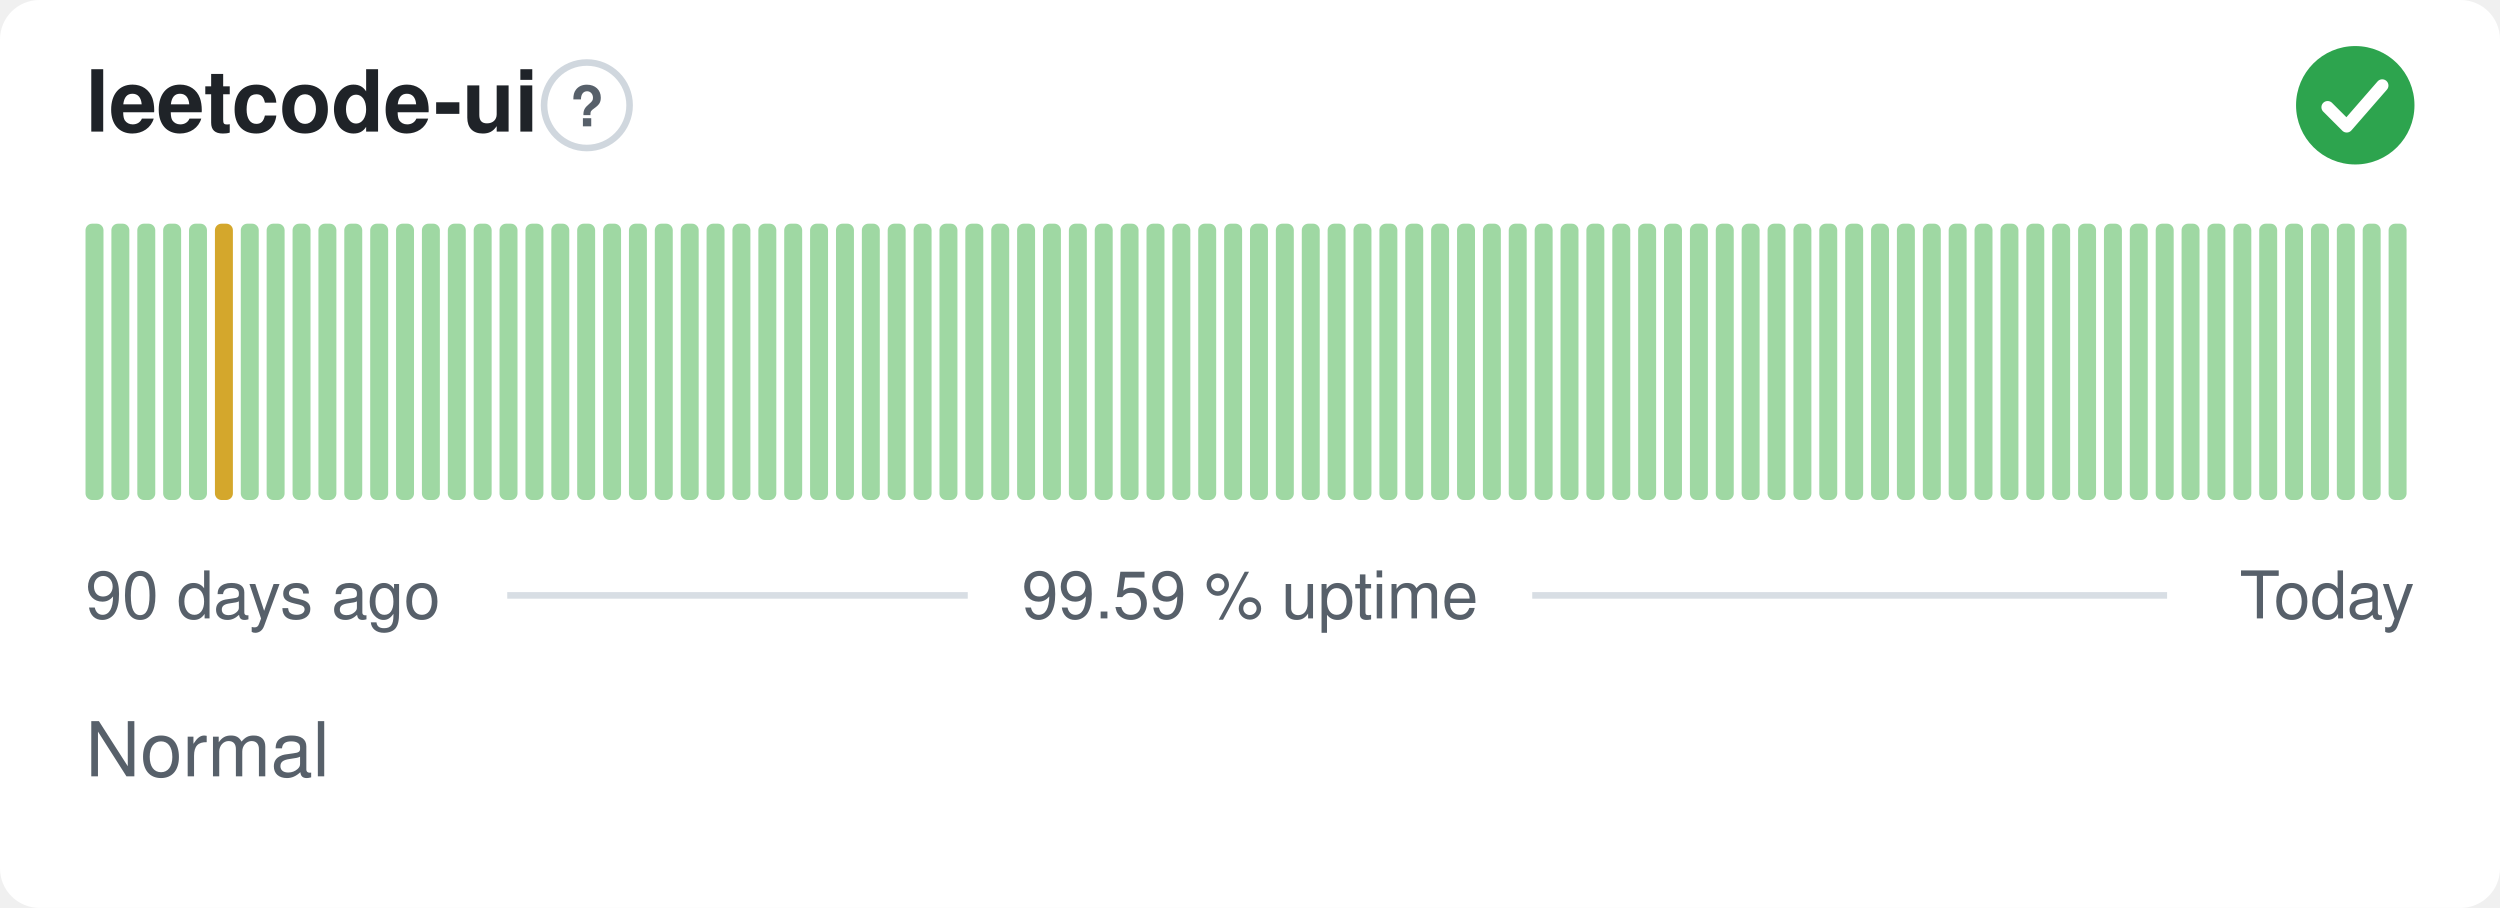
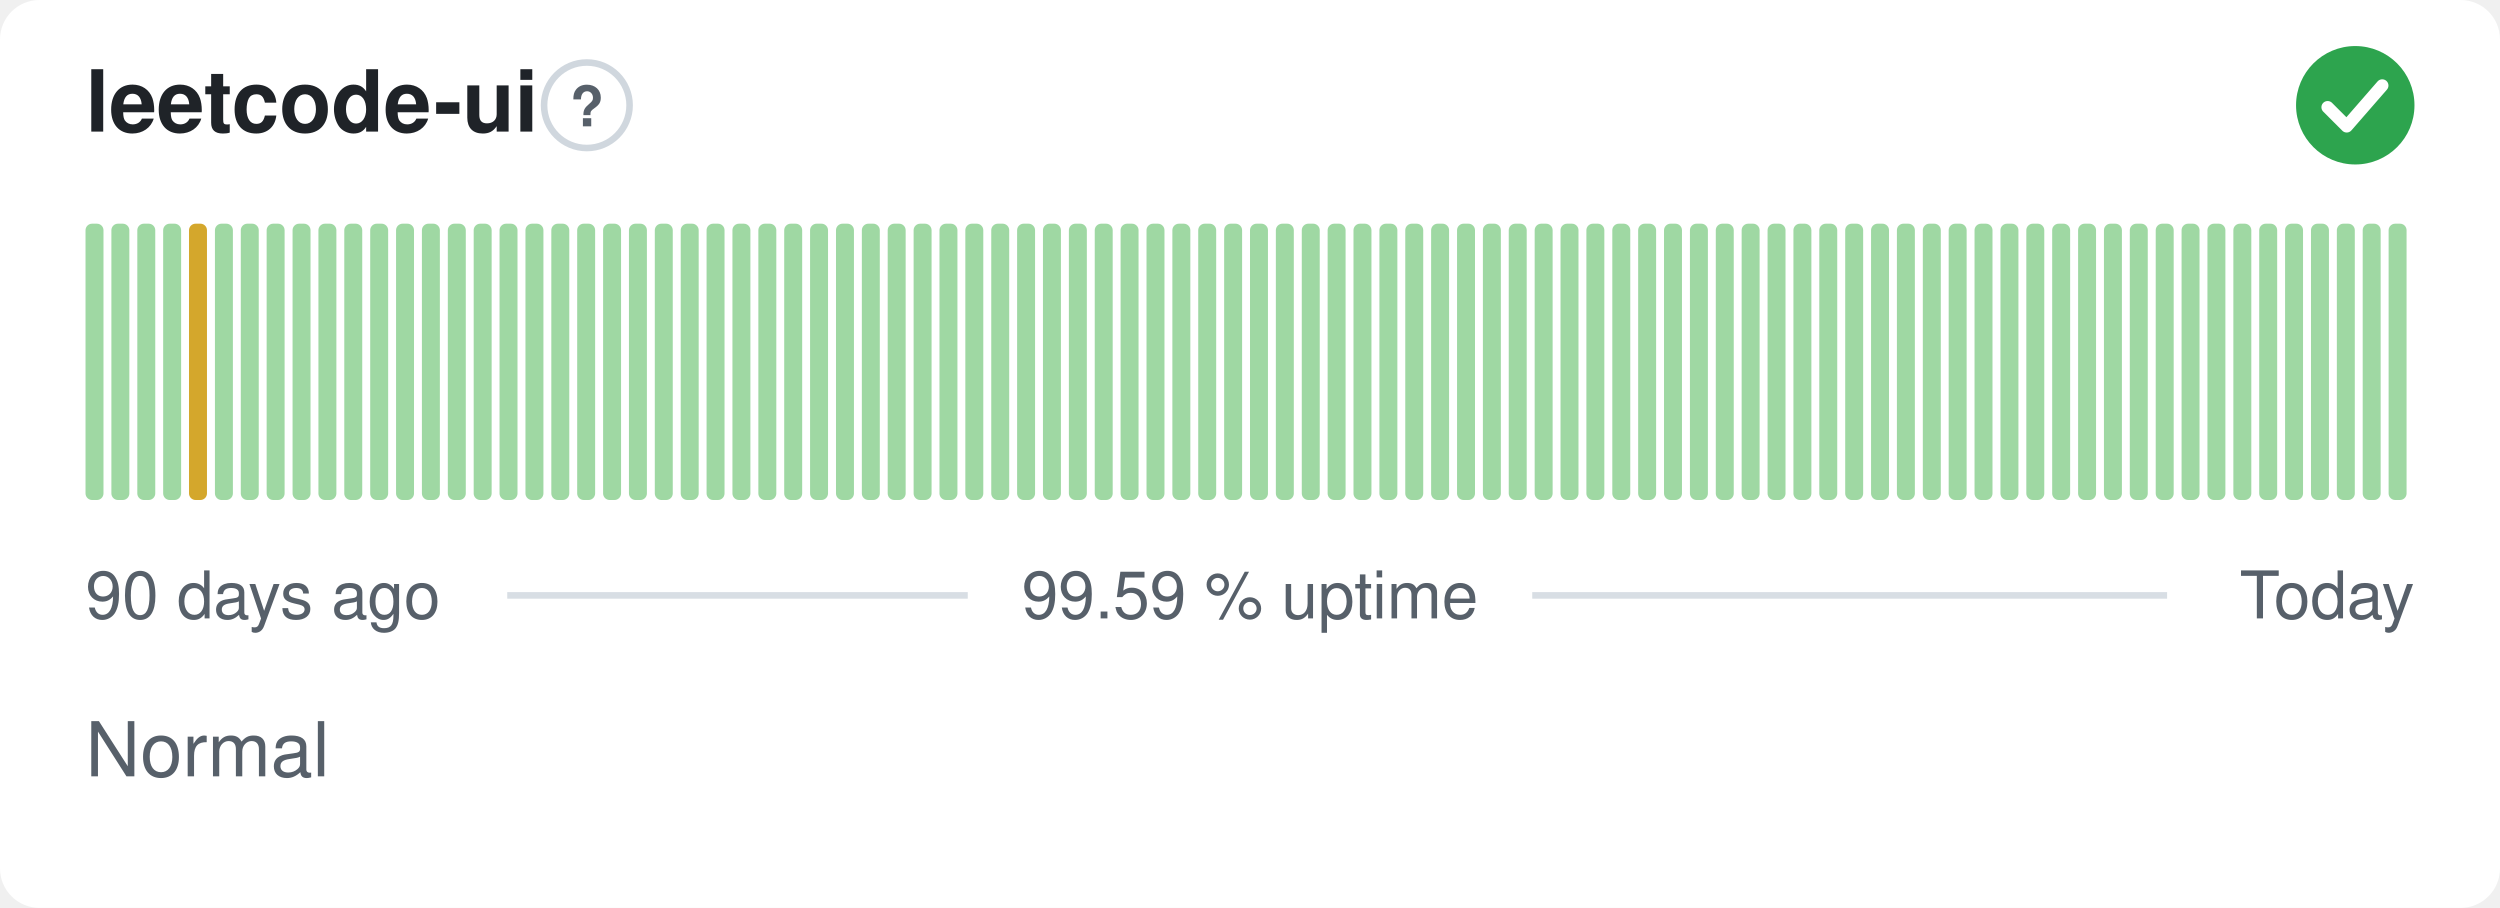
<svg xmlns="http://www.w3.org/2000/svg" width="380" height="138" viewBox="0 0 380 138" role="img" aria-label="leetcode-ui: Normal, 99.59 % uptime over the last 90 days" font-family="-apple-system,BlinkMacSystemFont,'Segoe UI',Helvetica,Arial,sans-serif">
  <style>
    @media (prefers-color-scheme: dark) {
      .bg { fill: #0d1117 }
      .title { fill: #e6edf3 }
      .muted { fill: #8b949e }
      .hint { stroke: #30363d }
      .rule { stroke: #30363d }
      .nodata { fill: #21262d }
    }
  </style>
  <rect class="bg" width="380" height="138" rx="6" fill="#ffffff" />
  <text class="title" x="13" y="20" font-size="13" font-weight="600" fill="#1f2328">leetcode-ui</text>
  <circle class="hint" cx="89.2" cy="16" r="6.5" fill="none" stroke="#d0d7de" stroke-width="1" />
  <text class="muted" x="89.2" y="19.2" text-anchor="middle" font-size="8.5" font-weight="700" fill="#57606a">?</text>
  <circle cx="358" cy="16" r="9" fill="#2da44e" />
  <path d="M353.80 16.30l2.90 2.90 5.40 -6.20" fill="none" stroke="#fff" stroke-width="1.89" stroke-linecap="round" stroke-linejoin="round" />
  <rect x="13.00" y="34.00" width="2.73" height="42.00" rx="1" fill="#9fd8a3" />
  <rect x="16.93" y="34.00" width="2.73" height="42.00" rx="1" fill="#9fd8a3" />
  <rect x="20.87" y="34.00" width="2.73" height="42.00" rx="1" fill="#9fd8a3" />
  <rect x="24.80" y="34.00" width="2.73" height="42.00" rx="1" fill="#9fd8a3" />
-   <rect x="28.73" y="34.00" width="2.73" height="42.00" rx="1" fill="#9fd8a3" />
-   <rect x="32.67" y="34.00" width="2.73" height="42.00" rx="1" fill="#d4a72c" />
+   <rect x="28.73" y="34.00" width="2.73" height="42.00" rx="1" fill="#d4a72c" />
+   <rect x="32.67" y="34.00" width="2.73" height="42.00" rx="1" fill="#9fd8a3" />
  <rect x="36.60" y="34.00" width="2.73" height="42.00" rx="1" fill="#9fd8a3" />
  <rect x="40.53" y="34.00" width="2.73" height="42.00" rx="1" fill="#9fd8a3" />
  <rect x="44.47" y="34.00" width="2.73" height="42.00" rx="1" fill="#9fd8a3" />
  <rect x="48.40" y="34.00" width="2.73" height="42.00" rx="1" fill="#9fd8a3" />
  <rect x="52.33" y="34.00" width="2.73" height="42.00" rx="1" fill="#9fd8a3" />
  <rect x="56.27" y="34.00" width="2.73" height="42.00" rx="1" fill="#9fd8a3" />
  <rect x="60.20" y="34.00" width="2.73" height="42.00" rx="1" fill="#9fd8a3" />
  <rect x="64.13" y="34.00" width="2.73" height="42.00" rx="1" fill="#9fd8a3" />
  <rect x="68.07" y="34.00" width="2.73" height="42.00" rx="1" fill="#9fd8a3" />
  <rect x="72.00" y="34.00" width="2.73" height="42.00" rx="1" fill="#9fd8a3" />
  <rect x="75.93" y="34.00" width="2.73" height="42.00" rx="1" fill="#9fd8a3" />
  <rect x="79.87" y="34.00" width="2.73" height="42.00" rx="1" fill="#9fd8a3" />
  <rect x="83.80" y="34.00" width="2.73" height="42.00" rx="1" fill="#9fd8a3" />
  <rect x="87.73" y="34.00" width="2.73" height="42.00" rx="1" fill="#9fd8a3" />
  <rect x="91.67" y="34.00" width="2.73" height="42.00" rx="1" fill="#9fd8a3" />
  <rect x="95.60" y="34.00" width="2.73" height="42.00" rx="1" fill="#9fd8a3" />
  <rect x="99.53" y="34.00" width="2.73" height="42.00" rx="1" fill="#9fd8a3" />
  <rect x="103.47" y="34.00" width="2.73" height="42.00" rx="1" fill="#9fd8a3" />
  <rect x="107.40" y="34.00" width="2.73" height="42.00" rx="1" fill="#9fd8a3" />
  <rect x="111.33" y="34.00" width="2.73" height="42.00" rx="1" fill="#9fd8a3" />
  <rect x="115.27" y="34.00" width="2.73" height="42.00" rx="1" fill="#9fd8a3" />
  <rect x="119.20" y="34.00" width="2.73" height="42.00" rx="1" fill="#9fd8a3" />
  <rect x="123.13" y="34.00" width="2.73" height="42.00" rx="1" fill="#9fd8a3" />
  <rect x="127.07" y="34.00" width="2.73" height="42.00" rx="1" fill="#9fd8a3" />
  <rect x="131.00" y="34.00" width="2.73" height="42.00" rx="1" fill="#9fd8a3" />
  <rect x="134.93" y="34.00" width="2.73" height="42.00" rx="1" fill="#9fd8a3" />
  <rect x="138.87" y="34.00" width="2.73" height="42.00" rx="1" fill="#9fd8a3" />
  <rect x="142.80" y="34.00" width="2.73" height="42.00" rx="1" fill="#9fd8a3" />
  <rect x="146.73" y="34.00" width="2.73" height="42.00" rx="1" fill="#9fd8a3" />
  <rect x="150.67" y="34.00" width="2.73" height="42.00" rx="1" fill="#9fd8a3" />
  <rect x="154.60" y="34.00" width="2.73" height="42.00" rx="1" fill="#9fd8a3" />
  <rect x="158.53" y="34.00" width="2.73" height="42.00" rx="1" fill="#9fd8a3" />
  <rect x="162.47" y="34.00" width="2.73" height="42.00" rx="1" fill="#9fd8a3" />
  <rect x="166.40" y="34.00" width="2.73" height="42.00" rx="1" fill="#9fd8a3" />
  <rect x="170.33" y="34.00" width="2.73" height="42.00" rx="1" fill="#9fd8a3" />
  <rect x="174.27" y="34.00" width="2.73" height="42.00" rx="1" fill="#9fd8a3" />
  <rect x="178.20" y="34.00" width="2.73" height="42.00" rx="1" fill="#9fd8a3" />
  <rect x="182.13" y="34.00" width="2.73" height="42.00" rx="1" fill="#9fd8a3" />
  <rect x="186.07" y="34.00" width="2.73" height="42.00" rx="1" fill="#9fd8a3" />
  <rect x="190.00" y="34.00" width="2.73" height="42.00" rx="1" fill="#9fd8a3" />
  <rect x="193.93" y="34.00" width="2.73" height="42.00" rx="1" fill="#9fd8a3" />
  <rect x="197.87" y="34.00" width="2.73" height="42.00" rx="1" fill="#9fd8a3" />
  <rect x="201.80" y="34.00" width="2.73" height="42.00" rx="1" fill="#9fd8a3" />
  <rect x="205.73" y="34.00" width="2.73" height="42.00" rx="1" fill="#9fd8a3" />
  <rect x="209.67" y="34.00" width="2.73" height="42.00" rx="1" fill="#9fd8a3" />
  <rect x="213.60" y="34.00" width="2.73" height="42.00" rx="1" fill="#9fd8a3" />
  <rect x="217.53" y="34.00" width="2.73" height="42.00" rx="1" fill="#9fd8a3" />
  <rect x="221.47" y="34.00" width="2.73" height="42.00" rx="1" fill="#9fd8a3" />
  <rect x="225.40" y="34.00" width="2.73" height="42.00" rx="1" fill="#9fd8a3" />
  <rect x="229.33" y="34.00" width="2.73" height="42.00" rx="1" fill="#9fd8a3" />
  <rect x="233.27" y="34.00" width="2.73" height="42.00" rx="1" fill="#9fd8a3" />
  <rect x="237.20" y="34.00" width="2.73" height="42.00" rx="1" fill="#9fd8a3" />
  <rect x="241.13" y="34.00" width="2.73" height="42.00" rx="1" fill="#9fd8a3" />
  <rect x="245.07" y="34.00" width="2.73" height="42.00" rx="1" fill="#9fd8a3" />
  <rect x="249.00" y="34.00" width="2.73" height="42.00" rx="1" fill="#9fd8a3" />
  <rect x="252.93" y="34.00" width="2.73" height="42.00" rx="1" fill="#9fd8a3" />
  <rect x="256.87" y="34.00" width="2.73" height="42.00" rx="1" fill="#9fd8a3" />
  <rect x="260.80" y="34.00" width="2.73" height="42.00" rx="1" fill="#9fd8a3" />
  <rect x="264.73" y="34.00" width="2.73" height="42.00" rx="1" fill="#9fd8a3" />
  <rect x="268.67" y="34.00" width="2.73" height="42.00" rx="1" fill="#9fd8a3" />
  <rect x="272.60" y="34.00" width="2.73" height="42.00" rx="1" fill="#9fd8a3" />
  <rect x="276.53" y="34.00" width="2.73" height="42.00" rx="1" fill="#9fd8a3" />
  <rect x="280.47" y="34.00" width="2.73" height="42.00" rx="1" fill="#9fd8a3" />
  <rect x="284.40" y="34.00" width="2.73" height="42.00" rx="1" fill="#9fd8a3" />
  <rect x="288.33" y="34.00" width="2.73" height="42.00" rx="1" fill="#9fd8a3" />
  <rect x="292.27" y="34.00" width="2.73" height="42.00" rx="1" fill="#9fd8a3" />
  <rect x="296.20" y="34.00" width="2.73" height="42.00" rx="1" fill="#9fd8a3" />
  <rect x="300.13" y="34.00" width="2.73" height="42.00" rx="1" fill="#9fd8a3" />
  <rect x="304.07" y="34.00" width="2.73" height="42.00" rx="1" fill="#9fd8a3" />
  <rect x="308.00" y="34.00" width="2.73" height="42.00" rx="1" fill="#9fd8a3" />
  <rect x="311.93" y="34.00" width="2.73" height="42.00" rx="1" fill="#9fd8a3" />
  <rect x="315.87" y="34.00" width="2.73" height="42.00" rx="1" fill="#9fd8a3" />
  <rect x="319.80" y="34.00" width="2.73" height="42.00" rx="1" fill="#9fd8a3" />
  <rect x="323.73" y="34.00" width="2.73" height="42.00" rx="1" fill="#9fd8a3" />
  <rect x="327.67" y="34.00" width="2.73" height="42.00" rx="1" fill="#9fd8a3" />
  <rect x="331.60" y="34.00" width="2.73" height="42.00" rx="1" fill="#9fd8a3" />
  <rect x="335.53" y="34.00" width="2.73" height="42.00" rx="1" fill="#9fd8a3" />
  <rect x="339.47" y="34.00" width="2.73" height="42.00" rx="1" fill="#9fd8a3" />
  <rect x="343.40" y="34.00" width="2.73" height="42.00" rx="1" fill="#9fd8a3" />
  <rect x="347.33" y="34.00" width="2.73" height="42.00" rx="1" fill="#9fd8a3" />
  <rect x="351.27" y="34.00" width="2.73" height="42.00" rx="1" fill="#9fd8a3" />
  <rect x="355.20" y="34.00" width="2.73" height="42.00" rx="1" fill="#9fd8a3" />
  <rect x="359.13" y="34.00" width="2.73" height="42.00" rx="1" fill="#9fd8a3" />
  <rect x="363.07" y="34.00" width="2.73" height="42.00" rx="1" fill="#9fd8a3" />
  <text class="muted" x="13" y="94" font-size="10" fill="#57606a">90 days ago</text>
  <text class="muted" x="190" y="94" text-anchor="middle" font-size="10" fill="#57606a">99.59 % uptime</text>
  <text class="muted" x="367" y="94" text-anchor="end" font-size="10" fill="#57606a">Today</text>
  <line class="rule" x1="77.1" y1="90.5" x2="147.1" y2="90.5" stroke="#d8dee4" stroke-width="1" />
  <line class="rule" x1="232.9" y1="90.5" x2="329.4" y2="90.5" stroke="#d8dee4" stroke-width="1" />
  <text class="muted" x="13" y="118" font-size="11.5" fill="#57606a">Normal</text>
</svg>
